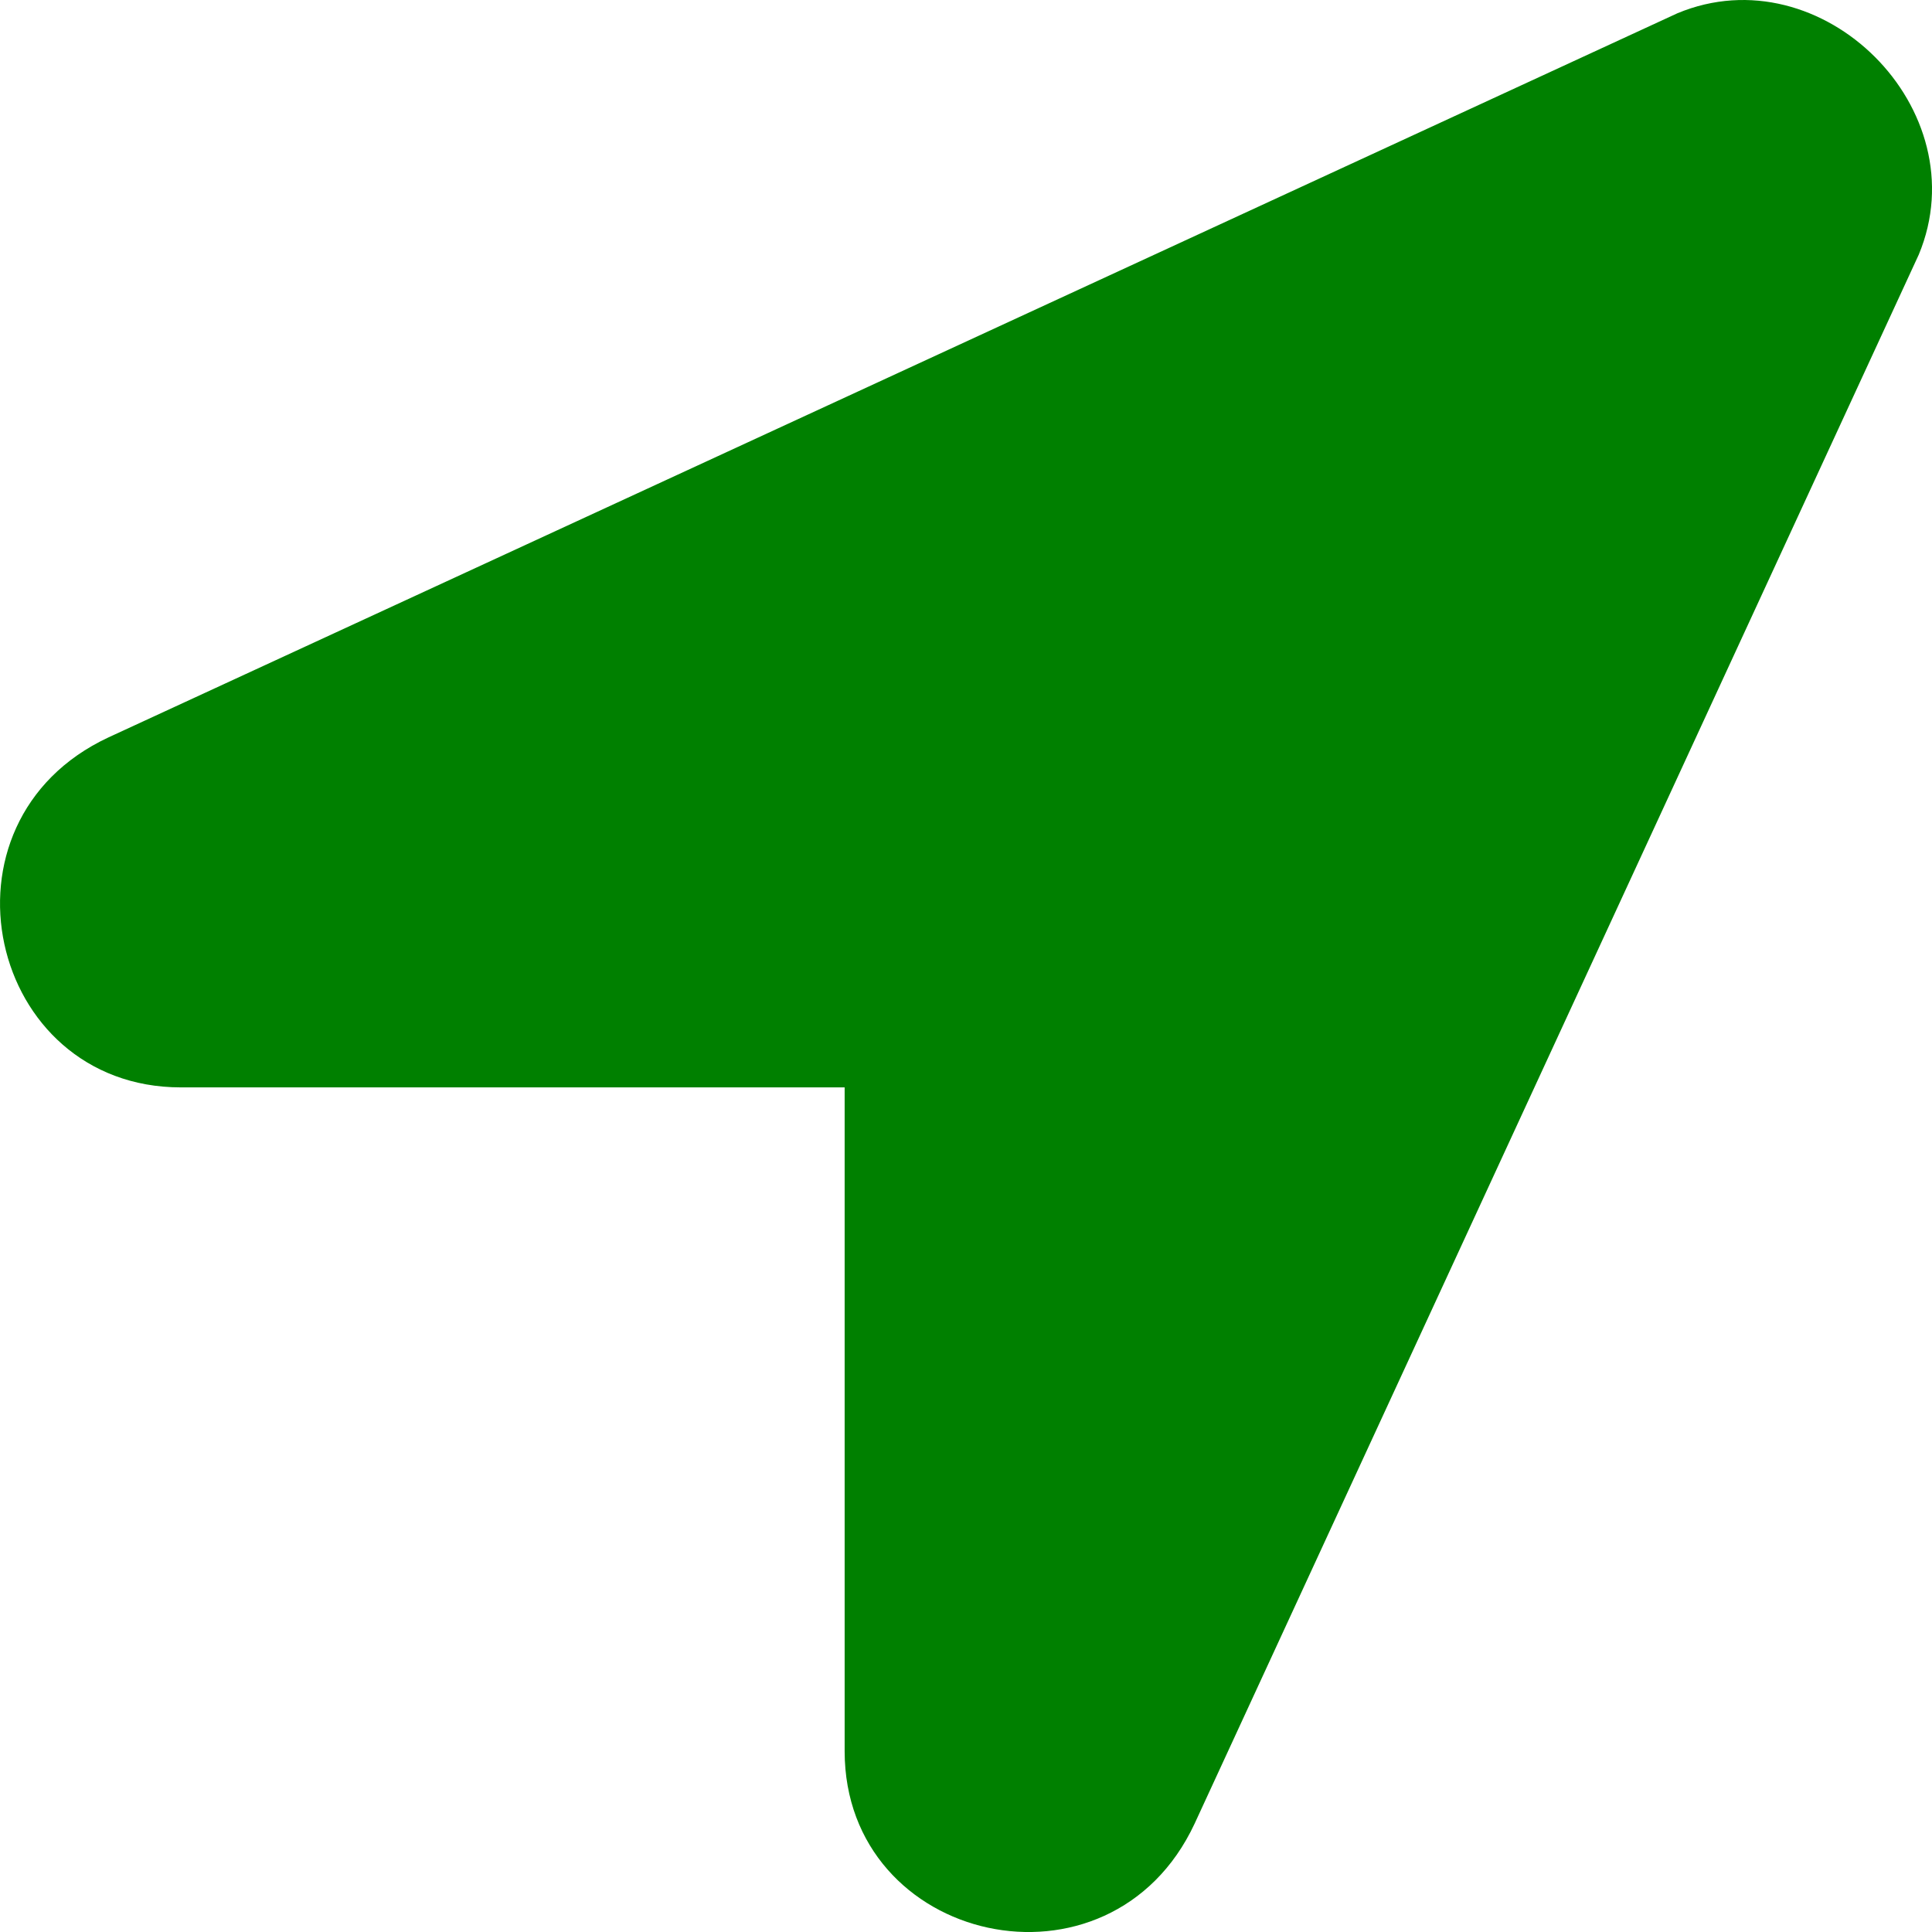
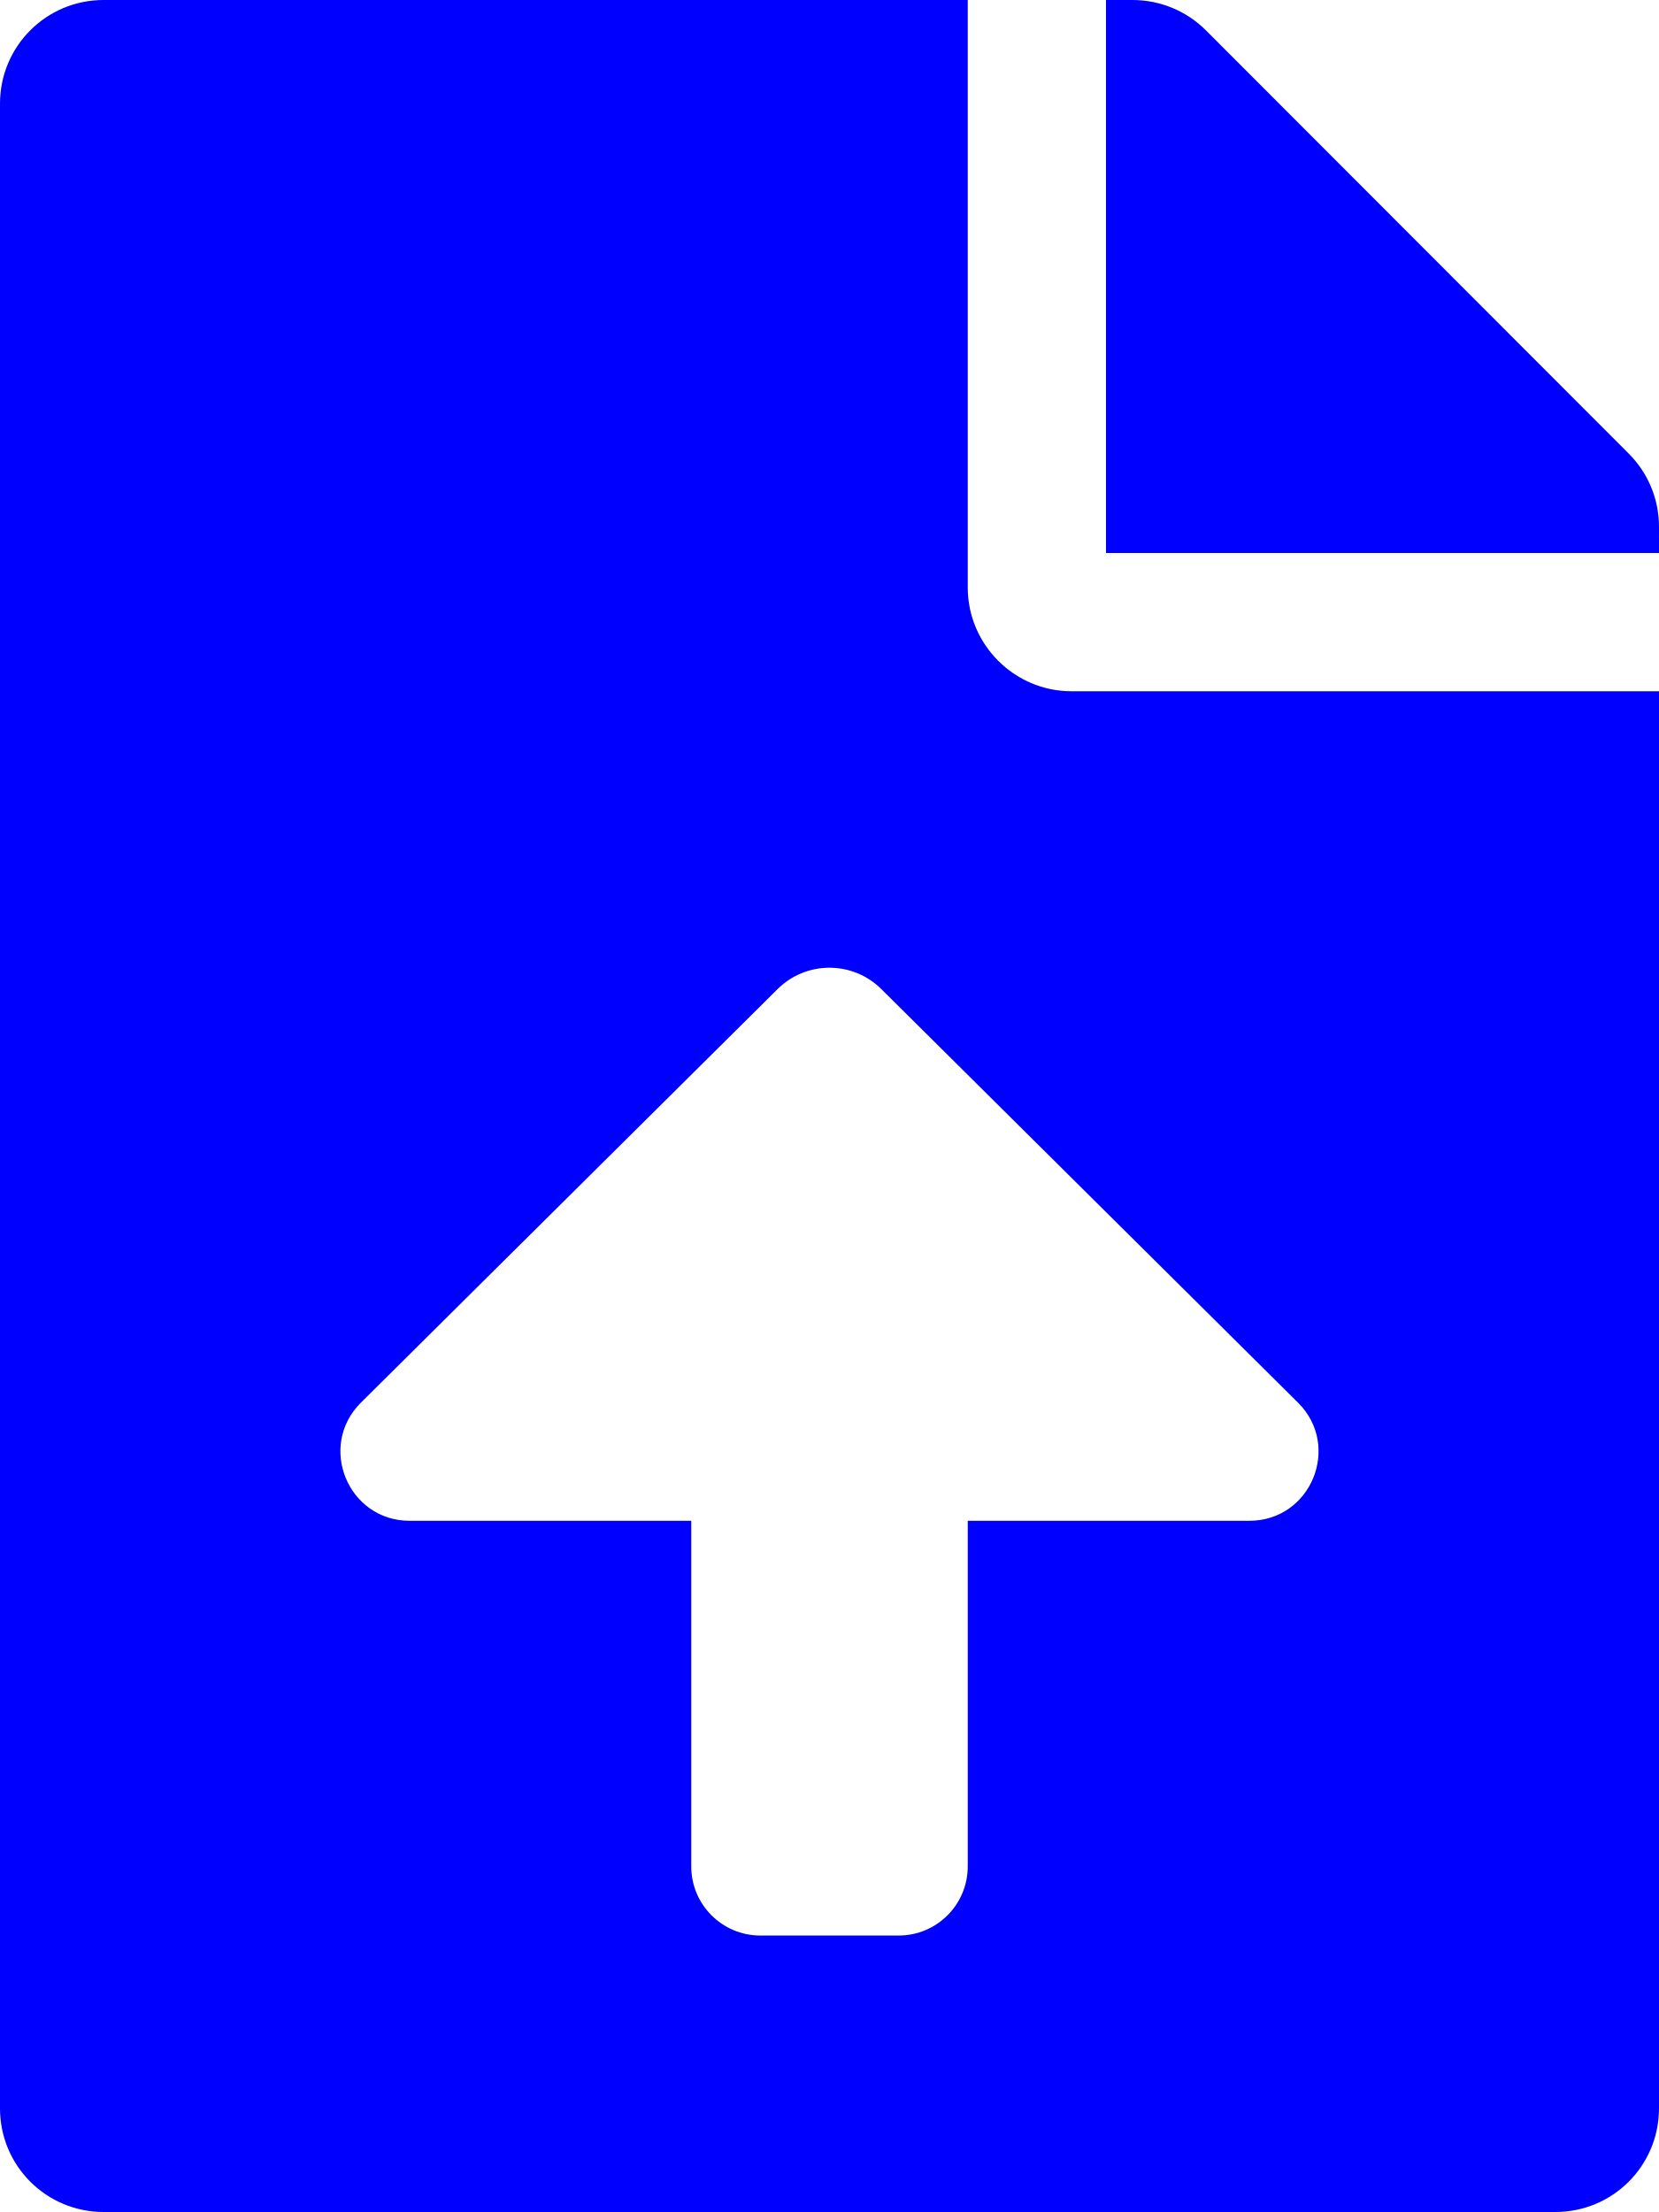
- <svg xmlns="http://www.w3.org/2000/svg" style="fill:green;" viewBox="0 0 512 512">
-   <path d="M444.52 3.52L28.74 195.42c-47.97 22.39-31.98 92.75 19.19 92.75h175.91v175.91c0 51.17 70.36 67.17 92.75 19.19l191.9-415.78c15.99-38.39-25.59-79.97-63.97-63.97z" />
+ <svg xmlns="http://www.w3.org/2000/svg" style="fill:blue;" viewBox="0 0 384 512">
+   <path d="M224 136V0H24C10.7 0 0 10.7 0 24v464c0 13.3 10.7 24 24 24h336c13.3 0 24-10.7 24-24V160H248c-13.2 0-24-10.8-24-24zm65.18 216.01H224v80c0 8.84-7.16 16-16 16h-32c-8.84 0-16-7.16-16-16v-80H94.82c-14.28 0-21.41-17.29-11.27-27.36l96.42-95.7c6.65-6.61 17.39-6.61 24.04 0l96.42 95.7c10.15 10.07 3.03 27.36-11.25 27.36zM377 105L279.1 7c-4.5-4.5-10.6-7-17-7H256v128h128v-6.1c0-6.3-2.5-12.4-7-16.9z" />
</svg>
